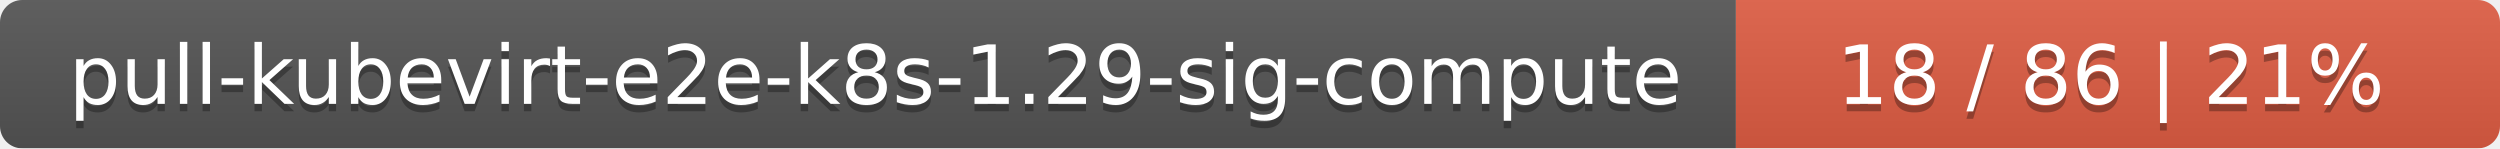
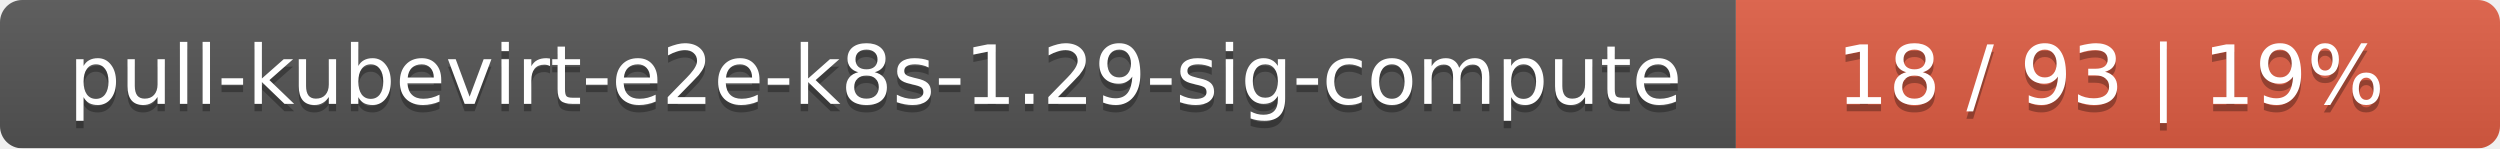
<svg xmlns="http://www.w3.org/2000/svg" width="337" height="20">
  <linearGradient id="smooth" x2="0" y2="100%">
    <stop offset="0" stop-color="#bbb" stop-opacity=".1" />
    <stop offset="1" stop-opacity=".1" />
  </linearGradient>
  <mask id="round">
    <rect width="337" height="20" rx="3" fill="#fff" />
  </mask>
  <g mask="url(#round)">
    <rect width="234" height="20" fill="#555" />
    <rect x="234" width="103" height="20" fill="#e05d44" />
    <rect width="337" height="20" fill="url(#smooth)" />
  </g>
  <g fill="#fff" text-anchor="middle" font-family="DejaVu Sans,Verdana,Geneva,sans-serif" font-size="11">
    <text x="118" y="15" fill="#010101" fill-opacity=".3">pull-kubevirt-e2e-k8s-1.29-sig-compute</text>
    <text x="118" y="14">pull-kubevirt-e2e-k8s-1.29-sig-compute</text>
-     <text x="284.5" y="15" fill="#010101" fill-opacity=".3">18 / 86    |    21%</text>
-     <text x="284.5" y="14">18 / 86    |    21%</text>
+     <text x="284.5" y="15" fill="#010101" fill-opacity=".3">18 / 93    |    19%</text>
+     <text x="284.5" y="14">18 / 93    |    19%</text>
  </g>
</svg>
